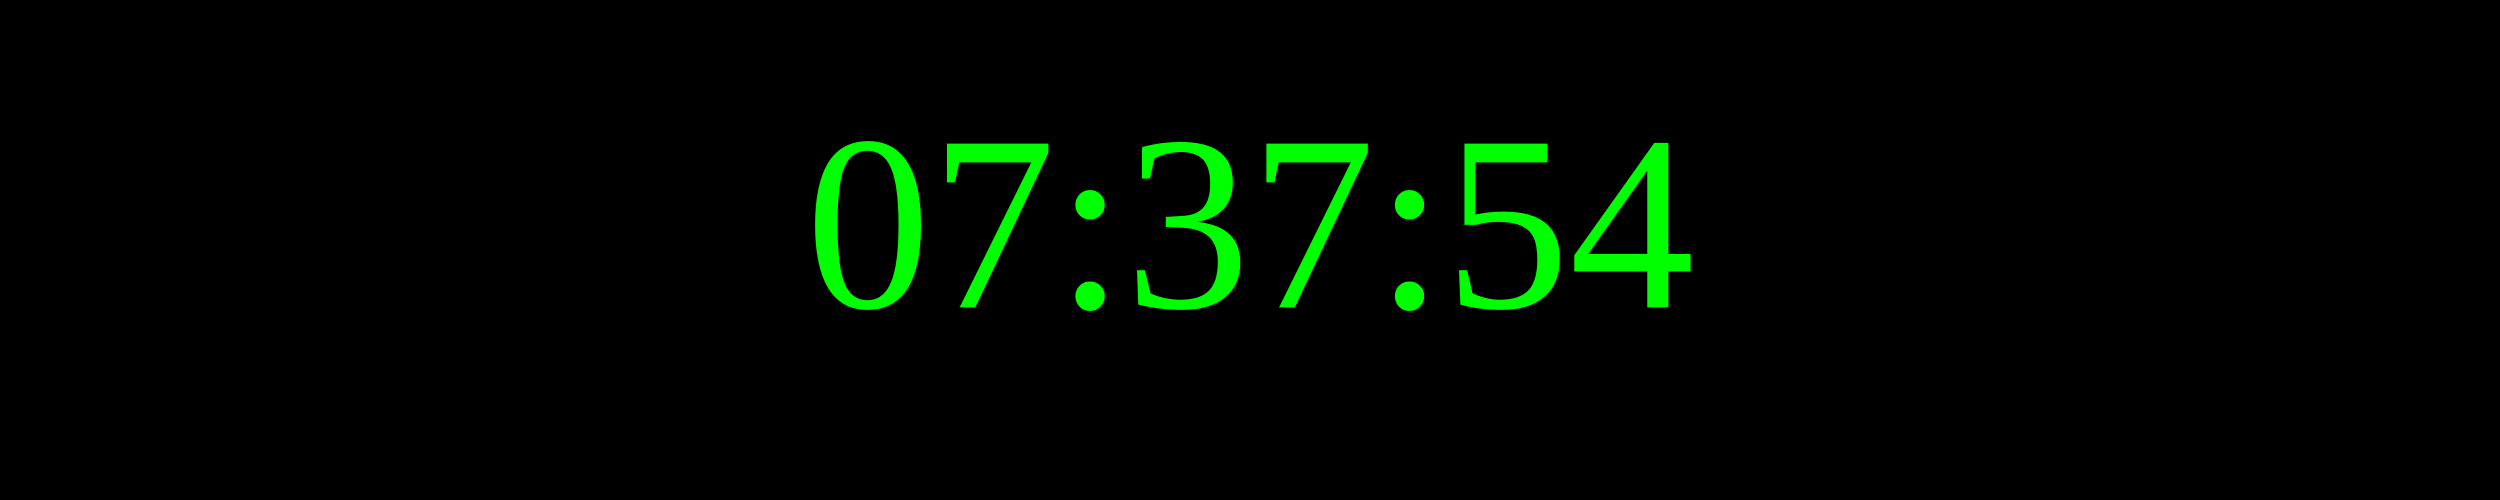
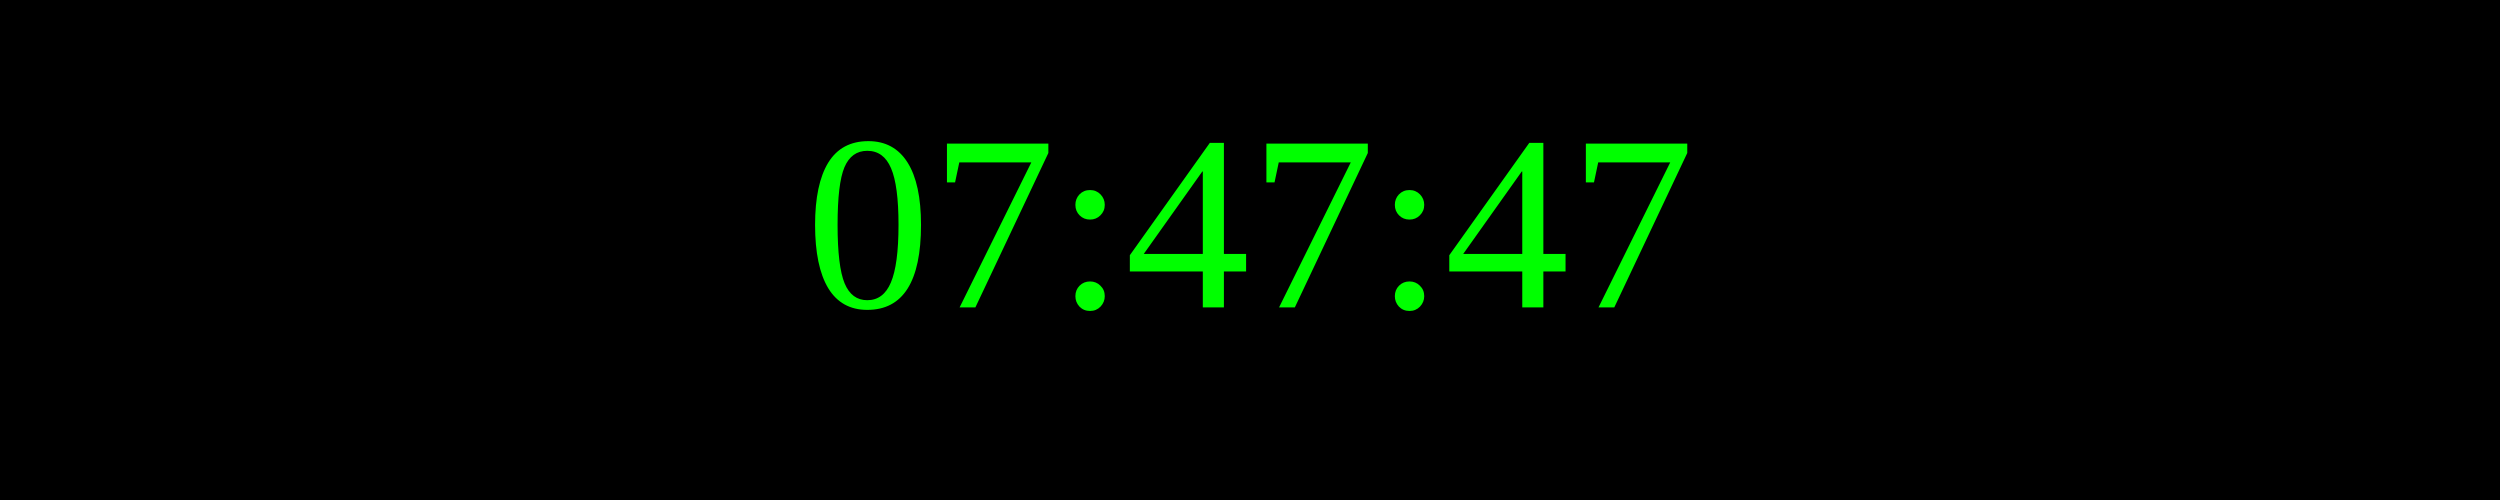
<svg xmlns="http://www.w3.org/2000/svg" width="250" height="50">
  <rect width="100%" height="100%" fill="black" />
  <text x="50%" y="50%" font-size="25" fill="lime" text-anchor="middle" dominant-baseline="middle">
- 07:37:54
+ 07:47:47
</text>
</svg>
